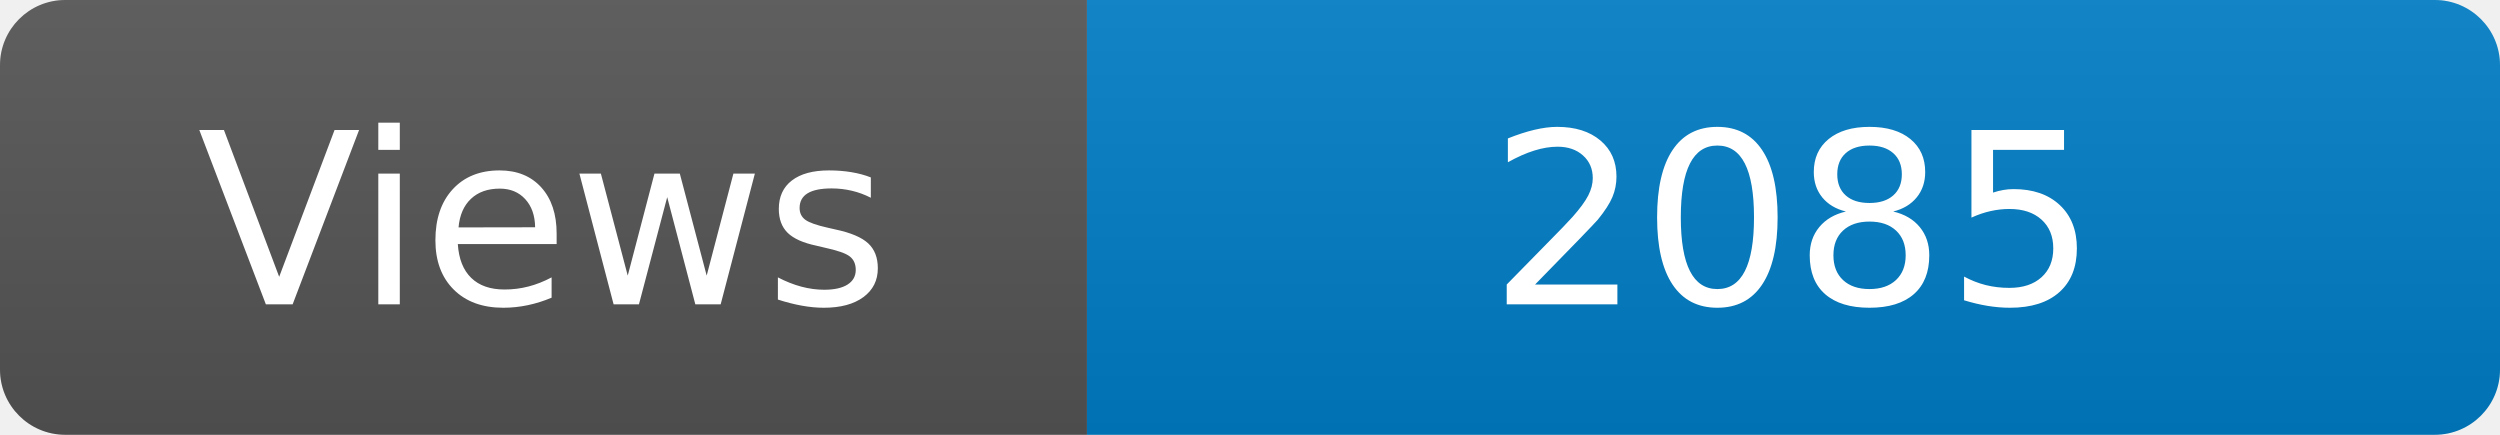
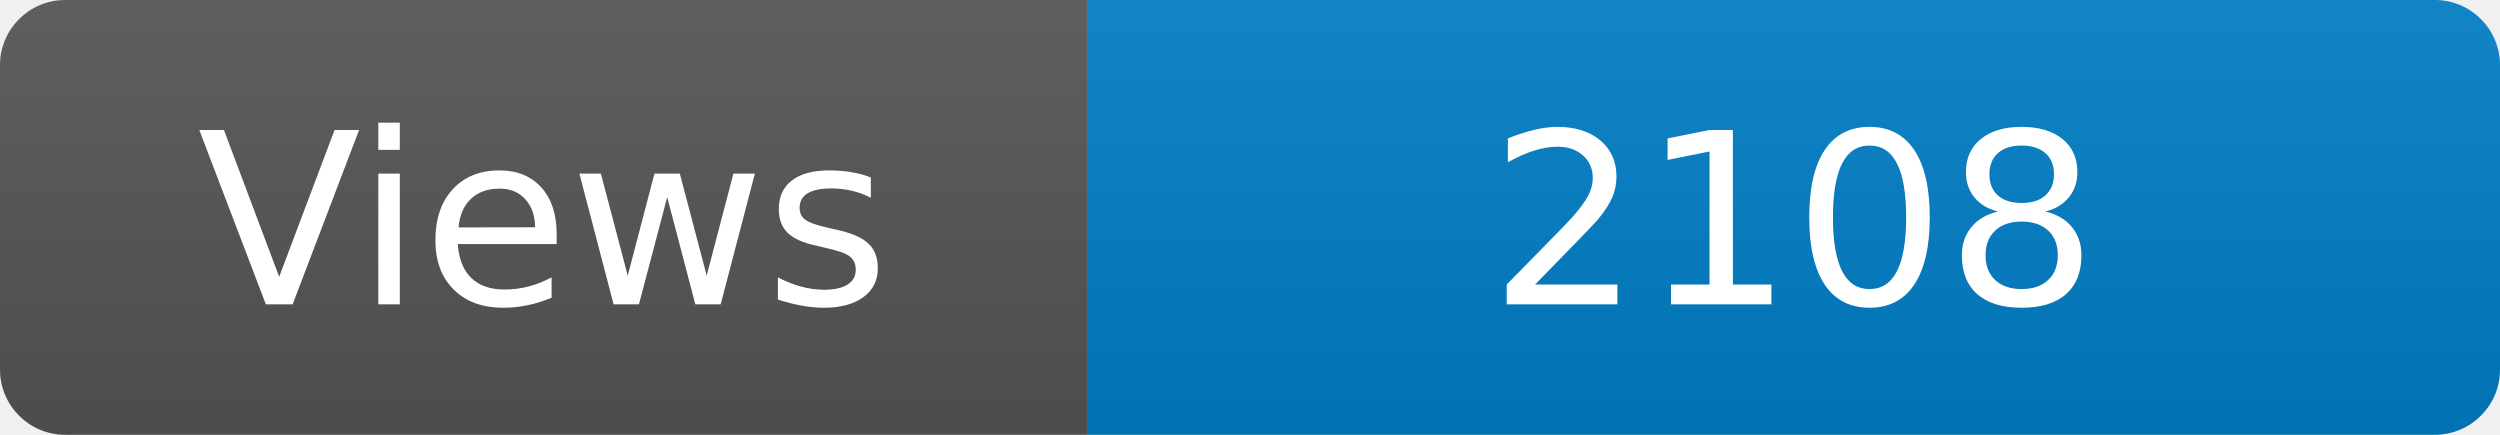
<svg xmlns="http://www.w3.org/2000/svg" width="115" height="20" role="img" aria-label="Maintained?: yes">
  <linearGradient id="s" x2="0" y2="100%">
    <stop offset="0" stop-color="#bbb" stop-opacity=".1" />
    <stop offset="1" stop-opacity=".1" />
  </linearGradient>
  <clipPath id="r">
    <rect width="115" height="20" rx="3" fill="#fff" />
  </clipPath>
  <g clip-path="url(#r)">
    <rect width="50" height="20" fill="#555" />
    <rect x="50" width="160" height="20" fill="#007ec6" />
    <rect width="115" height="20" fill="url(#s)" />
  </g>
  <g fill="#fff" text-anchor="middle" font-family="Verdana,Geneva,DejaVu Sans,sans-serif" font-size="110">
    <text x="250" y="140" transform="scale(.1)" fill="#fff">Views</text>
-     <text x="825" y="140" transform="scale(.1)" fill="#fff">2085</text>
+     <text x="825" y="140" transform="scale(.1)" fill="#fff">2108</text>
  </g>
</svg>
